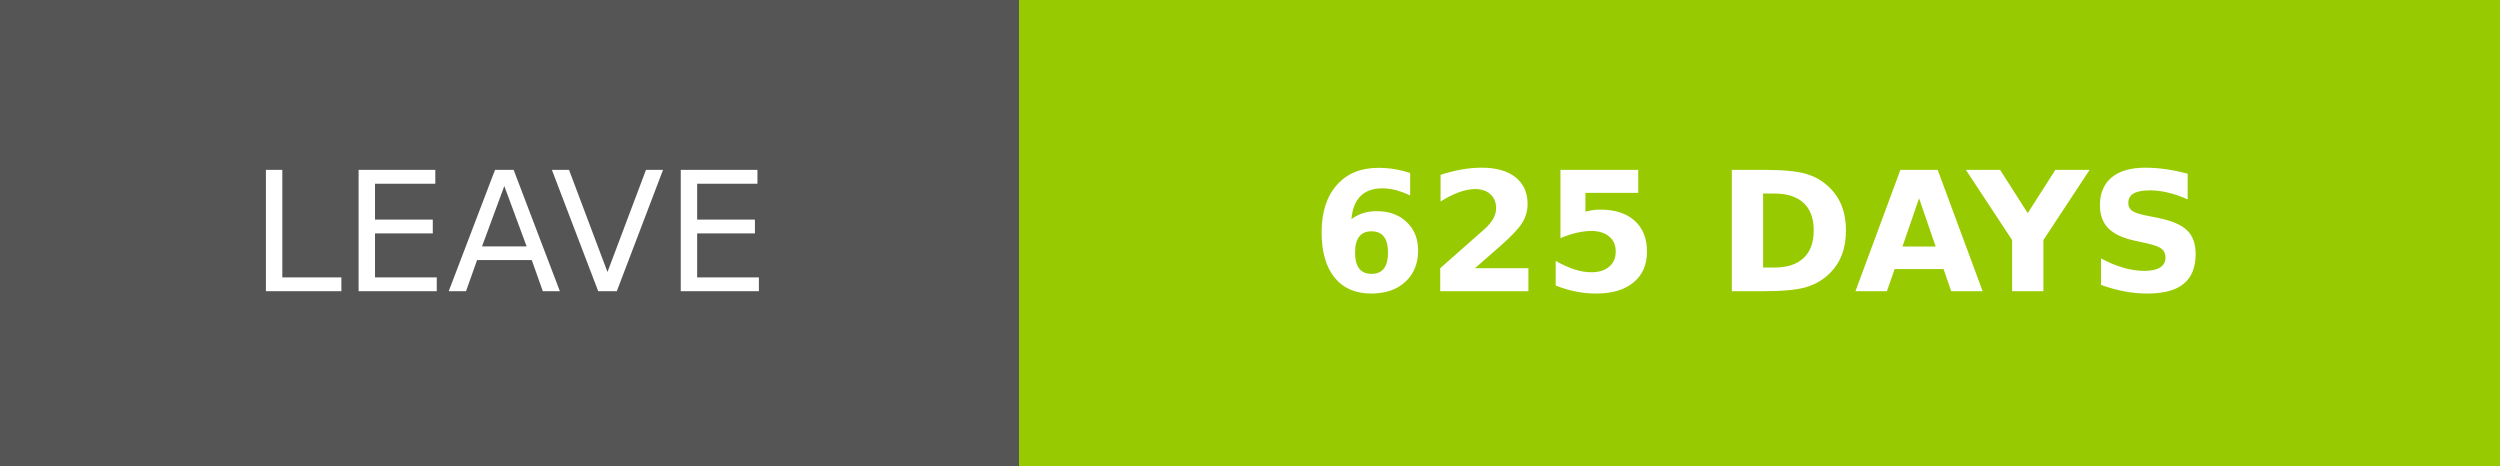
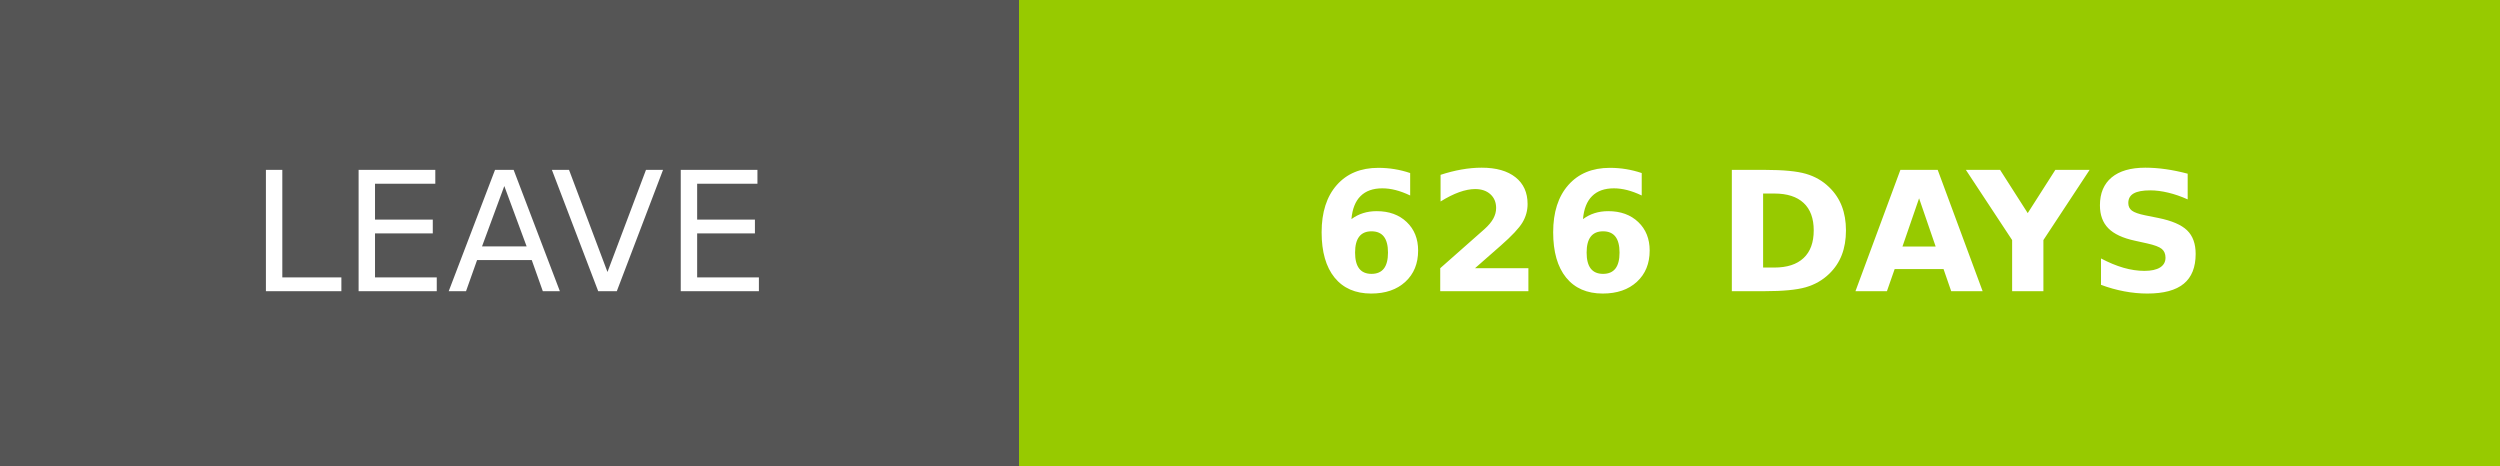
- <svg xmlns="http://www.w3.org/2000/svg" width="150.25" height="28" role="img" aria-label="LEAVE: 625 DAYS">
+ <svg xmlns="http://www.w3.org/2000/svg" width="150.25" height="28" role="img" aria-label="LEAVE: 626 DAYS">
  <g shape-rendering="crispEdges">
    <rect width="61.25" height="28" fill="#555" />
    <rect x="61.25" width="89" height="28" fill="#97ca00" />
  </g>
  <g fill="#fff" text-anchor="middle" font-family="Verdana,Geneva,DejaVu Sans,sans-serif" text-rendering="geometricPrecision" font-size="100">
    <text transform="scale(.1)" x="306.25" y="175" textLength="372.5" fill="#fff">LEAVE</text>
-     <text transform="scale(.1)" x="1057.5" y="175" textLength="650" fill="#fff" font-weight="bold">625 DAYS</text>
+     <text transform="scale(.1)" x="1057.5" y="175" textLength="650" fill="#fff" font-weight="bold">626 DAYS</text>
  </g>
</svg>
